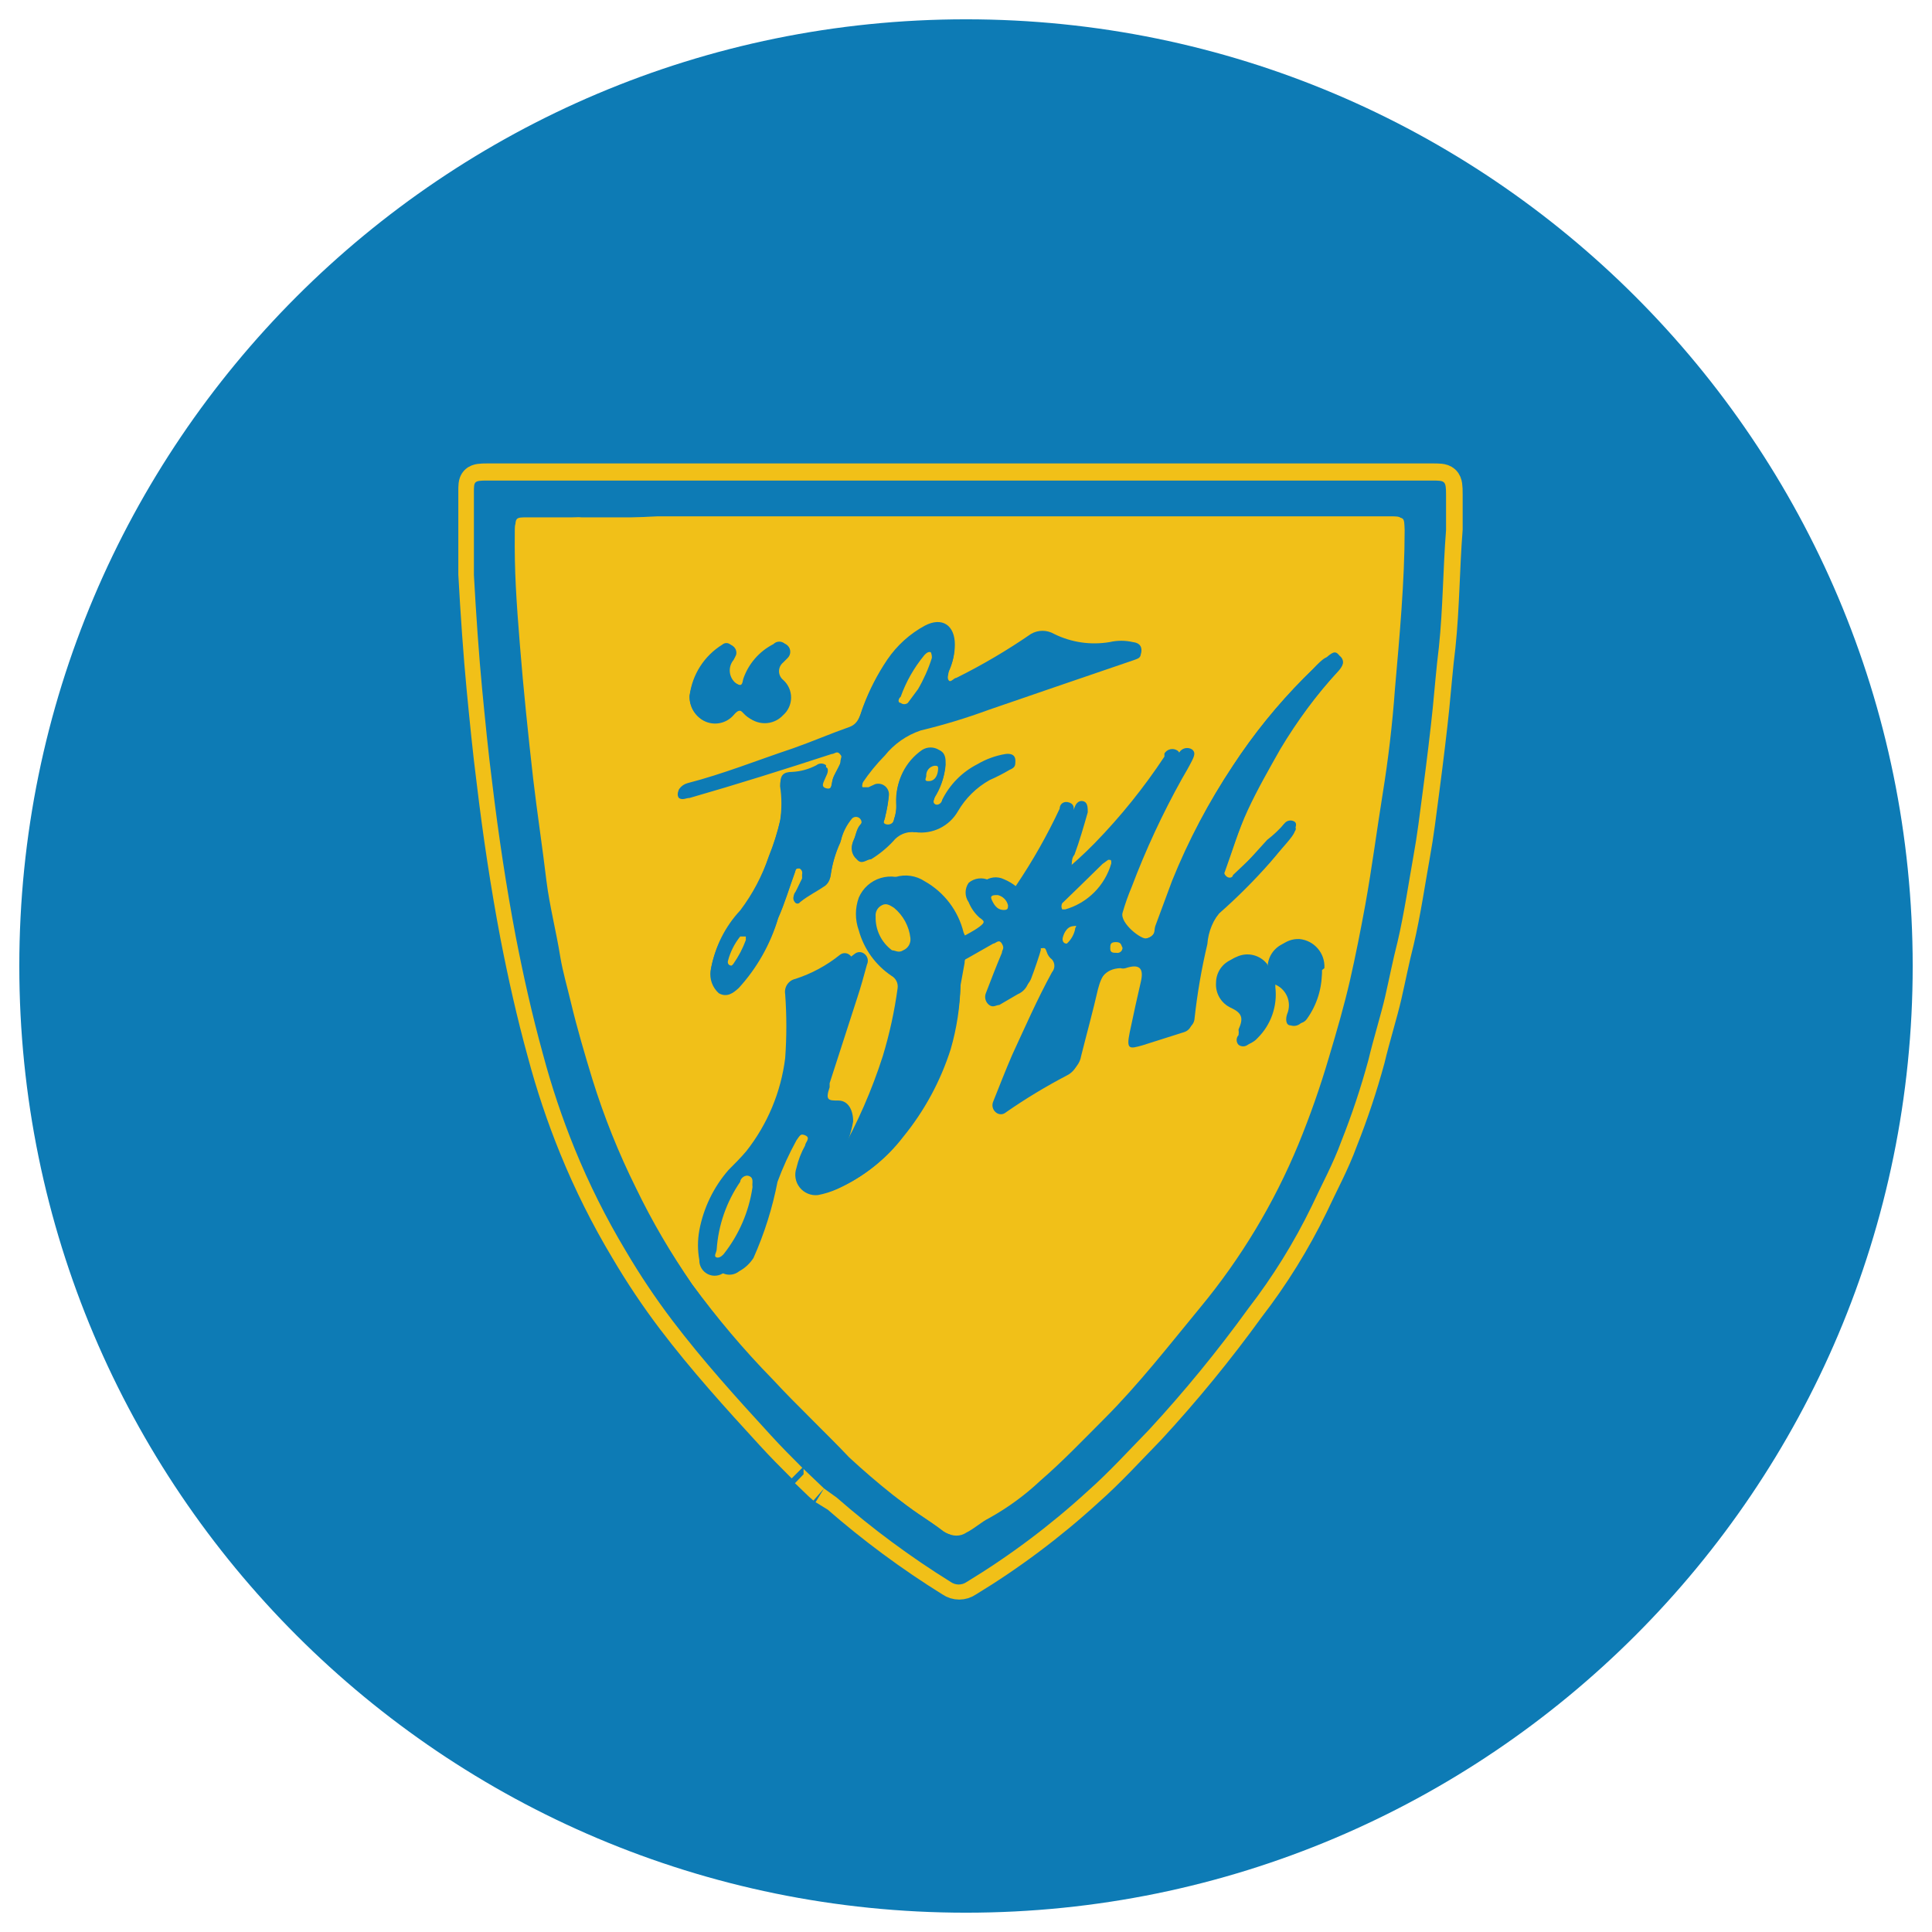
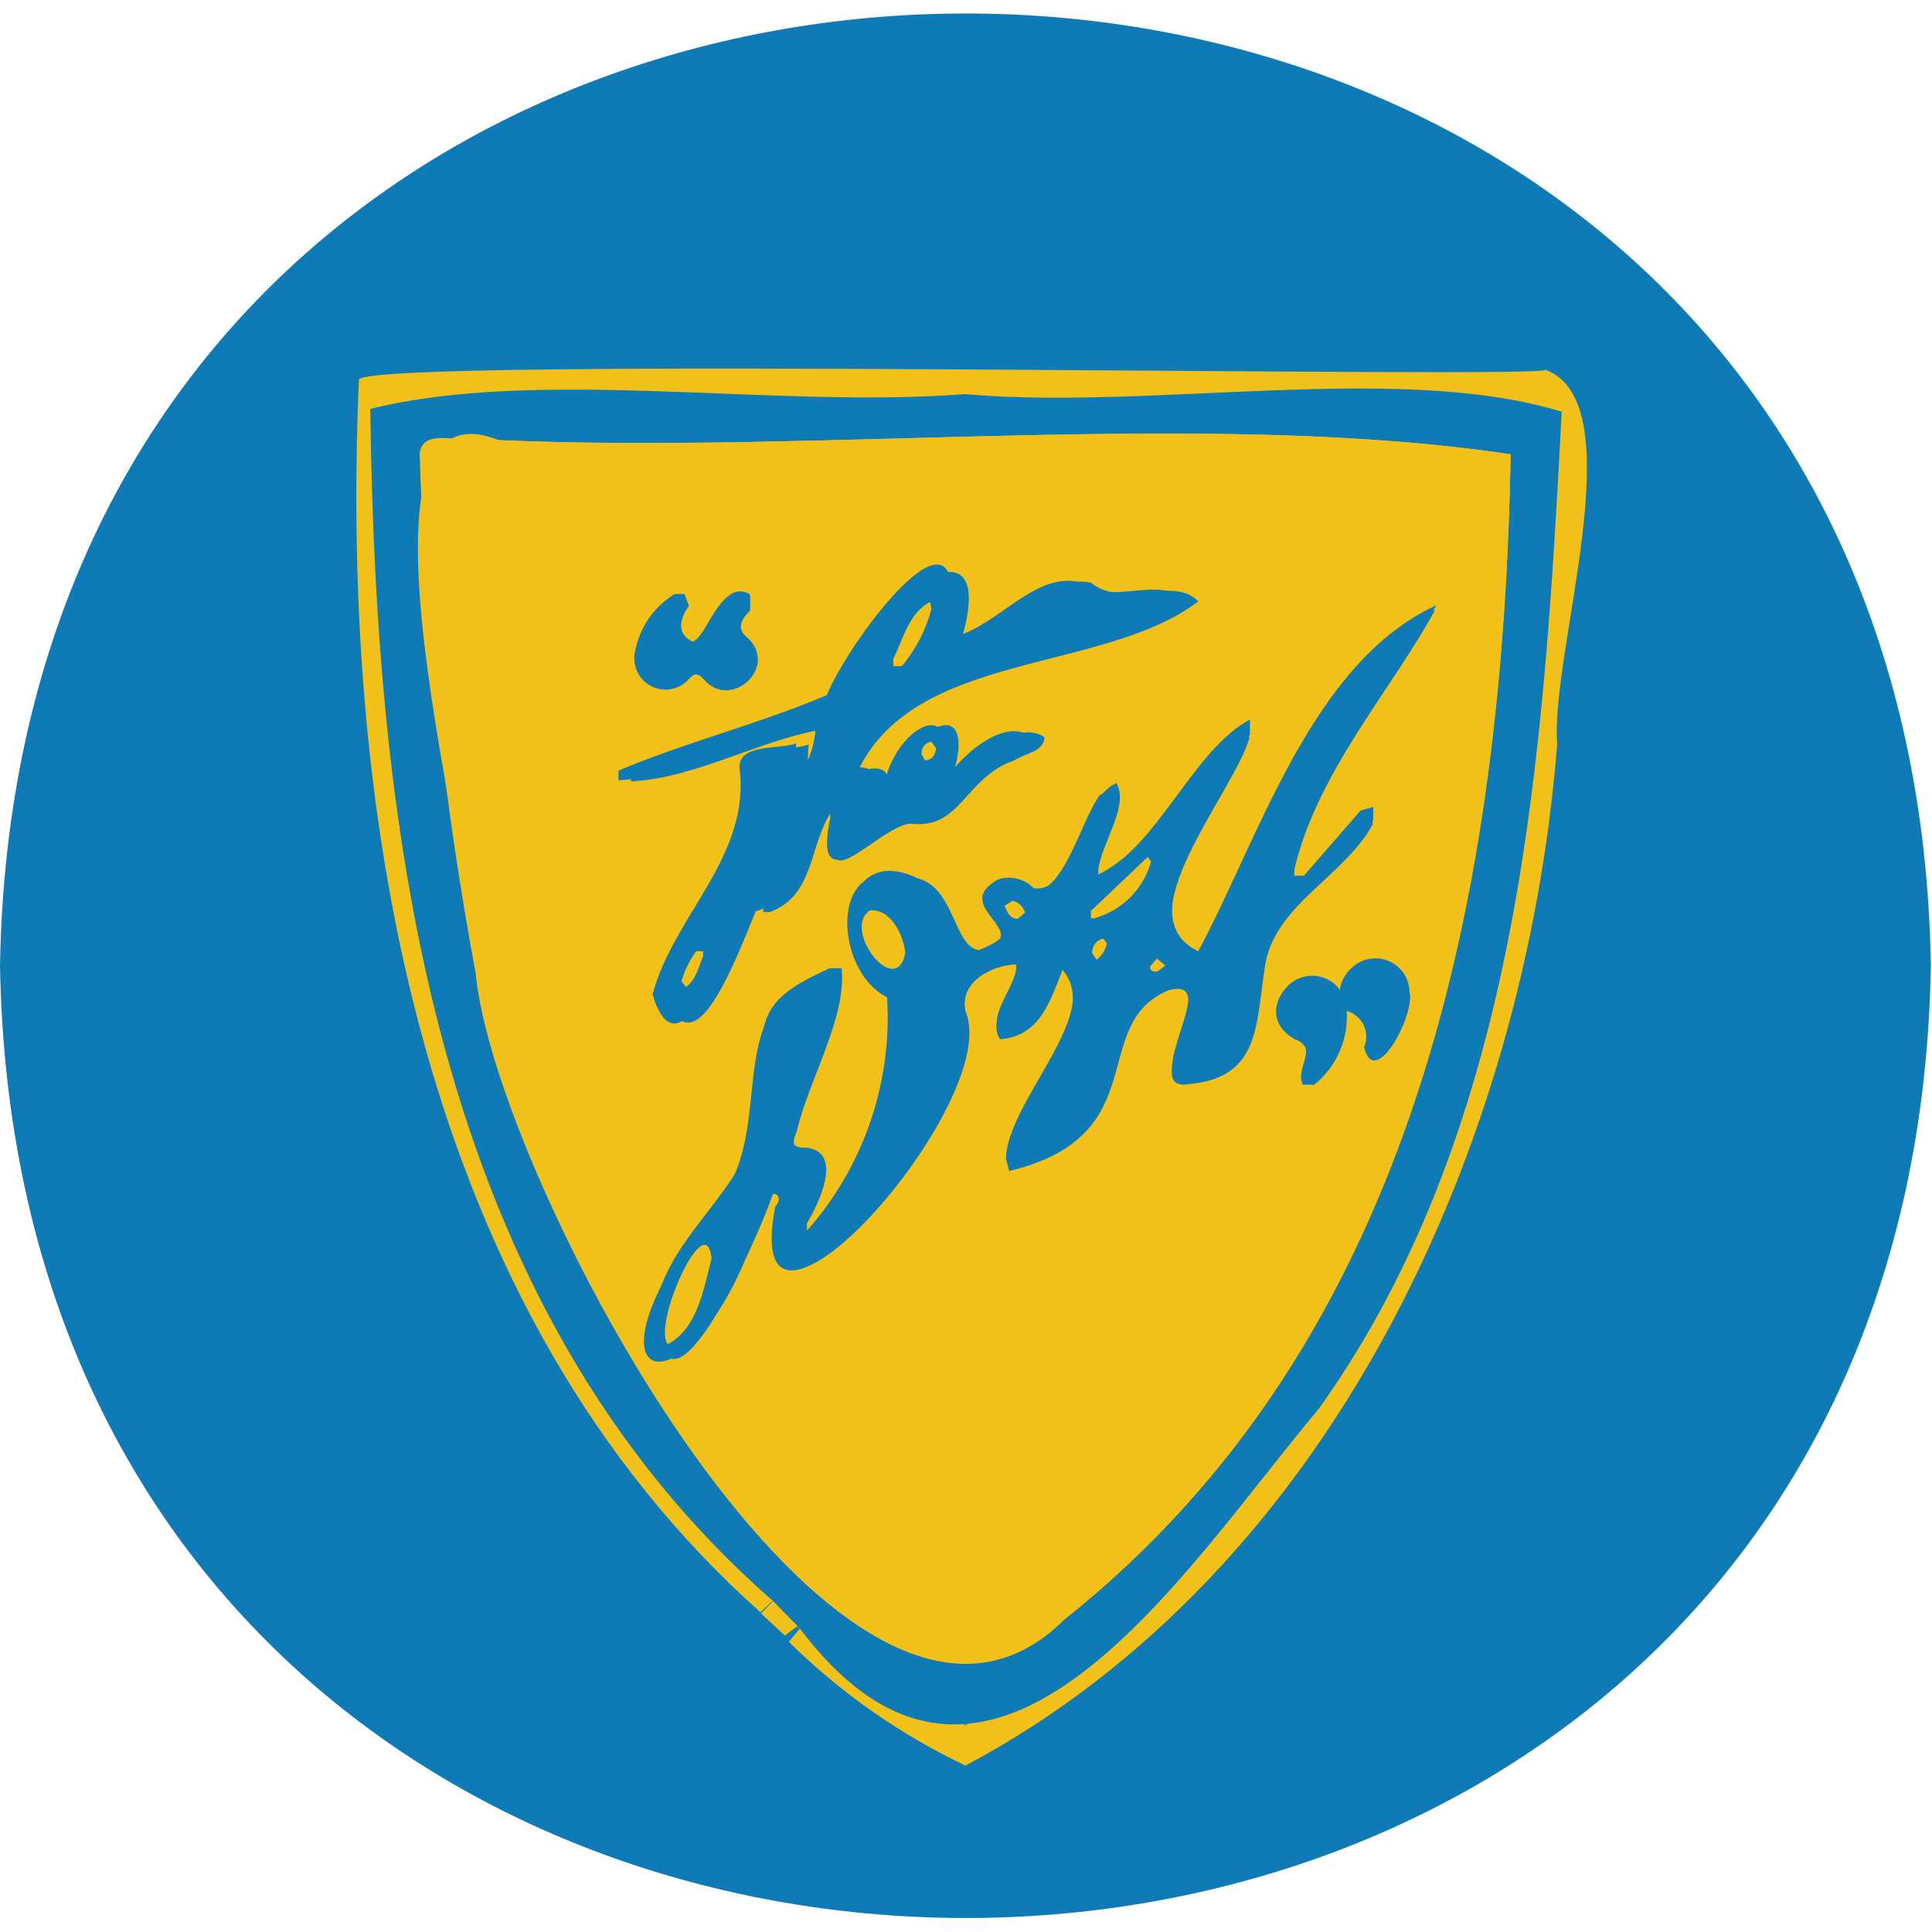
- <svg xmlns="http://www.w3.org/2000/svg" xmlns:xlink="http://www.w3.org/1999/xlink" id="art" viewBox="0 0 34.02 34.02">
+ <svg xmlns="http://www.w3.org/2000/svg" viewBox="0 0 34.02 34.02">
  <defs>
-     <style>.cls-1{fill:none;}.cls-2{fill:#0d7bb5;}.cls-2,.cls-3,.cls-4{fill-rule:evenodd;}.cls-3,.cls-4{fill:#f1c018;}.cls-3{stroke:#f1c018;stroke-miterlimit:10;stroke-width:0.63px;}.cls-5{clip-path:url(#clip-path);}</style>
-     <clipPath id="clip-path">
-       <circle class="cls-1" cx="17.01" cy="17.01" r="16.67" />
+     <clipPath id="A">
+       <path d="M-7.85 17c-.38 22.36-33.64 22.35-34 0 .36-22.35 33.62-22.35 34 0z" fill="none" />
    </clipPath>
-     <symbol id="New_Symbol_24" data-name="New Symbol 24" viewBox="0 0 45.32 45.32">
-       <path class="cls-2" d="M22.66,0A22.66,22.66,0,1,1,0,22.66,22.67,22.67,0,0,1,22.66,0" />
-       <path class="cls-3" d="M19.59,32.58c-.21-.21-.42-.42-.62-.64-.67-.73-1.33-1.46-1.93-2.25a14,14,0,0,1-.91-1.36,14.57,14.57,0,0,1-1-2,15.45,15.45,0,0,1-.62-1.85c-.21-.76-.38-1.52-.53-2.29-.19-1-.34-2-.46-3-.08-.62-.14-1.24-.2-1.86s-.12-1.48-.16-2.22c0-.54,0-1.08,0-1.62,0-.21,0-.23.25-.23h9.25v0h9.24c.26,0,.28,0,.28.28s0,.46,0,.69c-.06.76-.06,1.53-.14,2.29-.05.4-.08.79-.12,1.19s-.12,1.06-.19,1.59-.11.88-.19,1.32-.18,1.12-.31,1.67c-.09.35-.16.71-.24,1.06s-.23.83-.33,1.25a14.82,14.82,0,0,1-.53,1.59c-.16.44-.38.84-.58,1.27a11.49,11.49,0,0,1-1.24,2,25.71,25.71,0,0,1-1.94,2.37c-.4.41-.78.83-1.21,1.21a15.14,15.14,0,0,1-2.36,1.77.27.27,0,0,1-.31,0,17.13,17.13,0,0,1-2.23-1.65L20,33m0,0-.08-.07-.27-.26-.05,0,0,0M15.2,14h-1c-.23,0-.24,0-.24.24,0,.74.05,1.47.1,2.2s.16,1.74.26,2.62c.08.66.18,1.31.26,2,.06.5.19,1,.27,1.48.05.3.14.6.21.9.12.51.27,1,.42,1.5a14.31,14.31,0,0,0,.85,2.11A13.58,13.58,0,0,0,17.42,29,16.78,16.78,0,0,0,19,30.87c.48.52,1,1,1.49,1.52.27.25.56.5.85.73s.69.48,1,.72a.35.35,0,0,0,.4,0c.16-.08.28-.2.44-.28a5,5,0,0,0,1-.73c.44-.38.84-.8,1.25-1.21.68-.68,1.27-1.44,1.88-2.18a12.49,12.49,0,0,0,1.92-3.19,17.32,17.32,0,0,0,.6-1.71c.15-.5.31-1,.41-1.5s.21-1,.3-1.48c.13-.72.22-1.45.34-2.17s.19-1.36.24-2.05c.09-1,.2-2.07.19-3.11,0-.25,0-.25-.24-.25H16.74C16.19,14,15.65,14.07,15.2,14Z" />
-       <path class="cls-2" d="M20,33l-.08-.07m-.34-.33c-.21-.21-.42-.42-.62-.64-.67-.73-1.33-1.46-1.93-2.25a14,14,0,0,1-.91-1.36,14.57,14.57,0,0,1-1-2,15.45,15.45,0,0,1-.62-1.85c-.21-.76-.38-1.52-.53-2.29-.19-1-.34-2-.46-3-.08-.62-.14-1.24-.2-1.86s-.12-1.48-.16-2.22c0-.54,0-1.08,0-1.62,0-.21,0-.23.25-.23h9.25v0h9.24c.26,0,.28,0,.28.28s0,.46,0,.69c-.06.76-.06,1.53-.14,2.29-.05.4-.08.79-.12,1.19s-.12,1.06-.19,1.59-.11.88-.19,1.32-.18,1.12-.31,1.67c-.09.35-.16.71-.24,1.06s-.23.83-.33,1.25a14.82,14.82,0,0,1-.53,1.59c-.16.44-.38.84-.58,1.27a11.49,11.49,0,0,1-1.24,2,25.71,25.71,0,0,1-1.94,2.37c-.4.41-.78.83-1.21,1.21a15.14,15.14,0,0,1-2.36,1.77.27.27,0,0,1-.31,0,17.13,17.13,0,0,1-2.23-1.65L20,33m-.35-.33-.05,0,0,0M15.2,14h-1c-.23,0-.24,0-.24.24,0,.74.05,1.47.1,2.2s.16,1.74.26,2.62c.08.66.18,1.31.26,2,.06.5.19,1,.27,1.48.05.3.14.6.21.9.12.51.27,1,.42,1.5a14.31,14.31,0,0,0,.85,2.11A13.58,13.58,0,0,0,17.42,29,16.78,16.78,0,0,0,19,30.87c.48.52,1,1,1.49,1.52.27.25.56.5.85.73s.69.48,1,.72a.35.35,0,0,0,.4,0c.16-.08.28-.2.44-.28a5,5,0,0,0,1-.73c.44-.38.84-.8,1.25-1.21.68-.68,1.27-1.44,1.88-2.18a12.49,12.49,0,0,0,1.92-3.19,17.32,17.32,0,0,0,.6-1.71c.15-.5.31-1,.41-1.5s.21-1,.3-1.48c.13-.72.22-1.45.34-2.17s.19-1.36.24-2.05c.09-1,.2-2.07.19-3.11,0-.25,0-.25-.24-.25H16.74C16.19,14,15.65,14.07,15.2,14Z" />
-       <path class="cls-4" d="M15.2,14c.45,0,1,0,1.54,0H31.12c.24,0,.23,0,.24.25,0,1-.1,2.08-.19,3.11-.05.69-.13,1.37-.24,2.05s-.21,1.45-.34,2.17c-.09.49-.19,1-.3,1.48s-.26,1-.41,1.5a17.32,17.32,0,0,1-.6,1.71,12.49,12.49,0,0,1-1.92,3.19c-.61.74-1.2,1.5-1.88,2.18-.41.41-.81.83-1.25,1.21a5,5,0,0,1-1,.73c-.16.08-.28.2-.44.28a.35.35,0,0,1-.4,0c-.34-.24-.71-.45-1-.72s-.58-.48-.85-.73c-.52-.49-1-1-1.49-1.52A16.78,16.78,0,0,1,17.42,29a13.58,13.58,0,0,1-1.1-1.88A14.31,14.31,0,0,1,15.47,25c-.15-.49-.3-1-.42-1.5-.07-.3-.16-.6-.21-.9-.08-.5-.21-1-.27-1.48-.08-.67-.18-1.32-.26-2-.1-.88-.19-1.75-.26-2.62s-.11-1.46-.1-2.2c0-.22,0-.23.24-.24Zm7.47,9.12v-.29a.21.21,0,0,1,.13-.2l.51-.29c.05,0,.11-.1.17,0s0,.12,0,.18c-.11.26-.21.52-.31.78a.2.2,0,0,0,.06.24c.08.06.14,0,.2,0l.36-.21A.37.37,0,0,0,24,23.1c.07-.18.13-.37.19-.56s0-.1.07-.11.07,0,.1.08a.28.28,0,0,0,.1.14.19.19,0,0,1,0,.25c-.29.53-.53,1.08-.78,1.62-.13.3-.25.61-.37.91a.18.18,0,0,0,.05.21.15.15,0,0,0,.2,0,11.07,11.07,0,0,1,1.19-.72.42.42,0,0,0,.23-.31c.11-.44.23-.87.33-1.31.07-.27.19-.47.49-.48a.18.18,0,0,0,.1,0c.27-.09.36,0,.3.26s-.15.66-.22,1,0,.32.25.25l.82-.26a.22.22,0,0,0,.15-.2,11.88,11.88,0,0,1,.25-1.45,1.14,1.14,0,0,1,.28-.67,11.12,11.12,0,0,0,1-1c.15-.17.28-.35.42-.52s.07-.16,0-.21A.15.15,0,0,0,29,20a2.26,2.26,0,0,1-.25.29L28,21c0,.05-.09.08-.15,0a.1.1,0,0,1,0-.12c.15-.41.28-.82.45-1.21s.42-.81.64-1.2A9.91,9.91,0,0,1,30.07,17c.07-.08.12-.17.05-.26s-.2,0-.28,0-.3.26-.44.4A10.9,10.9,0,0,0,28,18.86a12.34,12.34,0,0,0-1.17,2.25l-.33.89c0,.1-.07.21-.18.24s-.53-.3-.48-.5a4.4,4.4,0,0,1,.18-.51A15.84,15.84,0,0,1,27,19.12c.07-.12.14-.24.2-.36s.06-.17,0-.22a.18.18,0,0,0-.25.06l0,.06a11.57,11.57,0,0,1-1.36,1.69,7.83,7.83,0,0,1-.67.61s-.06.06-.11.05a0,0,0,0,1,0-.07c.07-.11,0-.23.09-.34.1-.27.18-.55.26-.83,0-.08,0-.18-.07-.21s-.15,0-.19.12a11.11,11.11,0,0,1-.85,1.5c-.08.12-.15.16-.28.05a1,1,0,0,0-.25-.15.37.37,0,0,0-.4.05.33.33,0,0,0,0,.38.81.81,0,0,0,.21.3c.09.07.07.12,0,.18s-.26.15-.39.23-.17,0-.21-.1a1.58,1.58,0,0,0-.76-1,.68.68,0,0,0-1,.3.94.94,0,0,0,0,.64,1.57,1.57,0,0,0,.64.89.24.24,0,0,1,.12.24,8.52,8.52,0,0,1-.29,1.33,10.25,10.25,0,0,1-.84,1.92,1,1,0,0,1-.22.31s-.08.06-.13,0a.13.13,0,0,1,0-.13,1.27,1.27,0,0,1,.07-.12,2,2,0,0,0,.25-.68c0-.23-.1-.41-.29-.41s-.26,0-.17-.26l0-.08.54-1.67c.07-.21.13-.43.19-.65a.17.17,0,0,0-.05-.21.15.15,0,0,0-.19,0,2.73,2.73,0,0,1-.87.47.26.26,0,0,0-.2.3,8.66,8.66,0,0,1,0,1.25,3.68,3.68,0,0,1-.76,1.82c-.11.13-.23.25-.35.37a2.5,2.5,0,0,0-.57,1.18,1.62,1.62,0,0,0,0,.58.3.3,0,0,0,.49.24.77.77,0,0,0,.28-.26A6.87,6.87,0,0,0,19.09,27a5.92,5.92,0,0,1,.37-.81c.05-.07.1-.17.2-.12s0,.14,0,.2a1.67,1.67,0,0,0-.17.44.4.4,0,0,0,.42.53,1.68,1.68,0,0,0,.38-.12,3.31,3.31,0,0,0,1.26-1,5.21,5.21,0,0,0,.93-1.72A4.9,4.9,0,0,0,22.67,23.16Zm-.88-3a.83.83,0,0,0,.84-.41,1.65,1.65,0,0,1,.62-.61,3.6,3.6,0,0,0,.39-.2c.07,0,.12-.09.1-.18s-.11-.1-.19-.09a1.59,1.59,0,0,0-.55.2,1.56,1.56,0,0,0-.69.7c0,.05-.08.12-.14.08s0-.11,0-.16a1.35,1.35,0,0,0,.21-.61c0-.12,0-.23-.13-.29a.31.31,0,0,0-.33,0,1.16,1.16,0,0,0-.5,1,.83.83,0,0,1-.05.35c0,.09-.1.13-.17.1s0-.1,0-.16a2.57,2.57,0,0,0,.07-.4.21.21,0,0,0-.27-.22l-.13.06s-.08,0-.11,0,0-.08,0-.12a3.71,3.71,0,0,1,.44-.54,1.52,1.52,0,0,1,.7-.49,11.83,11.83,0,0,0,1.32-.4l1.31-.45,1.55-.53c.07,0,.14-.07.13-.17s-.09-.13-.17-.14a1,1,0,0,0-.45,0,1.78,1.78,0,0,1-1.09-.16.45.45,0,0,0-.45,0,11.89,11.89,0,0,1-1.46.86c-.05,0-.11.1-.15.05s0-.13,0-.19a1.16,1.16,0,0,0,.12-.51c0-.38-.25-.55-.59-.37a2.1,2.1,0,0,0-.73.66,4.36,4.36,0,0,0-.47.91c-.06.15-.08.34-.27.41-.37.13-.74.29-1.11.42-.69.23-1.36.5-2.06.68a.29.29,0,0,0-.16.11.12.12,0,0,0,0,.14c.07.08.14.05.21,0,.94-.27,1.86-.56,2.78-.86.06,0,.11-.06.16,0s0,.13,0,.2-.1.2-.14.3,0,.25-.14.21,0-.17,0-.26,0-.14,0-.19a.15.15,0,0,0-.19,0,1.14,1.14,0,0,1-.47.13c-.18,0-.24.07-.23.24a2.21,2.21,0,0,1,0,.68,4.75,4.75,0,0,1-.23.73,3.71,3.71,0,0,1-.56,1.06,2.25,2.25,0,0,0-.57,1.14.5.5,0,0,0,.16.44c.16.09.28,0,.39-.1a3.48,3.48,0,0,0,.77-1.36c.13-.29.22-.6.33-.9,0,0,0-.11.09-.08a.1.1,0,0,1,.05.12,1,1,0,0,1,0,.1c-.05.09-.09.19-.14.28a.12.12,0,0,0,0,.16.06.06,0,0,0,.1,0c.16-.13.33-.21.49-.32a.27.27,0,0,0,.1-.16,2.38,2.38,0,0,1,.2-.69,1.09,1.09,0,0,1,.23-.47.11.11,0,0,1,.15,0,.11.11,0,0,1,0,.16c-.08.09-.08.2-.13.3a.28.28,0,0,0,.07.34c.1.08.19,0,.28,0a2.06,2.06,0,0,0,.43-.35A.48.48,0,0,1,21.79,20.16Zm8,2.7a.54.54,0,0,0-.49-.57.51.51,0,0,0-.53.47s0,.09,0,.1-.07,0-.1-.08a.49.49,0,0,0-.6-.14.49.49,0,0,0-.31.45.5.5,0,0,0,.3.5c.21.1.24.2.14.42a.36.36,0,0,1,0,.11.14.14,0,0,0,0,.19.15.15,0,0,0,.18,0,.39.39,0,0,0,.1-.08,1.2,1.2,0,0,0,.35-1s0-.09,0-.11h.06a.44.44,0,0,1,.26.59c0,.09,0,.18.07.22a.2.2,0,0,0,.23-.08A1.56,1.56,0,0,0,29.74,22.86ZM17.37,17.49a.53.53,0,0,0,.32.51.48.48,0,0,0,.54-.13c.1-.12.15-.11.25,0a.49.49,0,0,0,.72,0,.46.46,0,0,0,0-.69.22.22,0,0,1,0-.34l.09-.09a.17.17,0,0,0,0-.24.16.16,0,0,0-.23,0,1.2,1.2,0,0,0-.59.68c0,.07,0,.15-.12.1a.32.32,0,0,1-.12-.5.93.93,0,0,0,.05-.1.16.16,0,0,0-.06-.17.12.12,0,0,0-.16,0A1.37,1.37,0,0,0,17.37,17.49Z" />
-       <path class="cls-2" d="M22.67,23.16a4.9,4.9,0,0,1-.22,1.26,5.21,5.21,0,0,1-.93,1.72,3.31,3.31,0,0,1-1.26,1,1.68,1.68,0,0,1-.38.12.4.4,0,0,1-.42-.53,1.67,1.67,0,0,1,.17-.44c0-.06.12-.15,0-.2s-.15.05-.2.12a5.92,5.92,0,0,0-.37.81,6.87,6.87,0,0,1-.73,1.49.77.77,0,0,1-.28.26.3.3,0,0,1-.49-.24,1.62,1.62,0,0,1,0-.58,2.5,2.5,0,0,1,.57-1.18c.12-.12.24-.24.35-.37a3.68,3.68,0,0,0,.76-1.82,8.66,8.66,0,0,0,0-1.25.26.26,0,0,1,.2-.3,2.73,2.73,0,0,0,.87-.47.15.15,0,0,1,.19,0,.17.17,0,0,1,.05.21c-.06.22-.12.44-.19.65l-.54,1.67,0,.08c-.09.22-.07.26.17.26s.32.18.29.41a2,2,0,0,1-.25.68,1.27,1.27,0,0,0-.07.12.13.13,0,0,0,0,.13s.09,0,.13,0a1,1,0,0,0,.22-.31,10.25,10.25,0,0,0,.84-1.92,8.52,8.52,0,0,0,.29-1.33.24.24,0,0,0-.12-.24,1.57,1.57,0,0,1-.64-.89.94.94,0,0,1,0-.64.68.68,0,0,1,1-.3,1.58,1.58,0,0,1,.76,1c0,.14.09.17.21.1s.27-.14.39-.23.1-.11,0-.18a.81.81,0,0,1-.21-.3.33.33,0,0,1,0-.38.37.37,0,0,1,.4-.05,1,1,0,0,1,.25.15c.13.11.2.07.28-.05a11.11,11.11,0,0,0,.85-1.5c0-.09.08-.16.19-.12s.09.13.07.21c-.08.28-.16.56-.26.83-.05.11,0,.23-.09.34a0,0,0,0,0,0,.07c.05,0,.08,0,.11-.05a7.83,7.83,0,0,0,.67-.61,11.57,11.57,0,0,0,1.36-1.69l0-.06a.18.18,0,0,1,.25-.06c.08.05.05.15,0,.22s-.13.24-.2.36A15.84,15.84,0,0,0,26,21.23a4.4,4.4,0,0,0-.18.51c-.05.2.28.55.48.5s.15-.14.18-.24l.33-.89A12.34,12.34,0,0,1,28,18.86a10.9,10.9,0,0,1,1.39-1.72c.14-.14.29-.27.44-.4s.19-.13.28,0,0,.18-.05.26a9.91,9.91,0,0,0-1.13,1.53c-.22.39-.45.79-.64,1.2s-.3.8-.45,1.21a.1.1,0,0,0,0,.12c.06,0,.11,0,.15,0l.68-.75A2.26,2.26,0,0,0,29,20a.15.15,0,0,1,.2-.05c.08.05,0,.15,0,.21s-.27.35-.42.52a11.12,11.12,0,0,1-1,1,1.14,1.14,0,0,0-.28.67,11.88,11.88,0,0,0-.25,1.45.22.22,0,0,1-.15.2l-.82.26c-.22.07-.3,0-.25-.25s.15-.66.22-1,0-.35-.3-.26a.18.18,0,0,1-.1,0c-.3,0-.42.21-.49.48-.1.44-.22.87-.33,1.31a.42.42,0,0,1-.23.31,11.07,11.07,0,0,0-1.19.72.15.15,0,0,1-.2,0,.18.18,0,0,1-.05-.21c.12-.3.24-.61.37-.91.25-.54.49-1.09.78-1.62a.19.19,0,0,0,0-.25.28.28,0,0,1-.1-.14s0-.09-.1-.08-.06.06-.07.11-.12.38-.19.56a.37.37,0,0,1-.18.19l-.36.21c-.06,0-.12.1-.2,0a.2.2,0,0,1-.06-.24c.1-.26.2-.52.31-.78,0-.06.05-.13,0-.18s-.12,0-.17,0l-.51.29a.21.21,0,0,0-.13.2ZM18.6,27.11v-.05c0-.07,0-.17-.06-.2s-.14.05-.18.11a2.66,2.66,0,0,0-.51,1.35c0,.06,0,.13,0,.16s.11,0,.14-.07A2.75,2.75,0,0,0,18.6,27.11Zm3.09-4.88a.9.9,0,0,0-.32-.63c-.08-.06-.15-.1-.24-.05a.22.22,0,0,0-.12.22.79.79,0,0,0,.32.66c.06.05.13.1.22,0A.23.23,0,0,0,21.69,22.23Zm3.87-1.53-.08.06-.47.46-.32.31a.13.13,0,0,0,0,.12,0,0,0,0,0,.06,0,1.31,1.31,0,0,0,.9-.9C25.62,20.72,25.62,20.7,25.56,20.7Zm-2.16.69c-.08,0-.14,0-.12.09s.08.19.21.2.13,0,.11-.09A.27.27,0,0,0,23.4,21.39Zm1.35.95a.53.53,0,0,0,.16-.27s0-.08-.05-.07-.15.13-.19.23S24.68,22.32,24.75,22.34Zm1.09.08c0-.05-.06-.12-.13-.11s-.11.06-.11.13.06.09.12.08A.1.1,0,0,0,25.84,22.42Z" />
-       <path class="cls-2" d="M21.79,20.16a.48.48,0,0,0-.44.18,2.06,2.06,0,0,1-.43.35c-.09,0-.18.12-.28,0a.28.28,0,0,1-.07-.34c.05-.1.05-.21.13-.3a.11.11,0,0,0,0-.16.11.11,0,0,0-.15,0,1.09,1.09,0,0,0-.23.47,2.38,2.38,0,0,0-.2.69.27.27,0,0,1-.1.16c-.16.11-.33.19-.49.32a.06.06,0,0,1-.1,0,.12.12,0,0,1,0-.16c.05-.09.09-.19.14-.28a1,1,0,0,0,0-.1.1.1,0,0,0-.05-.12c-.06,0-.07,0-.09.08-.11.3-.2.61-.33.9a3.48,3.48,0,0,1-.77,1.36c-.11.1-.23.19-.39.1a.5.5,0,0,1-.16-.44,2.25,2.25,0,0,1,.57-1.14,3.71,3.71,0,0,0,.56-1.06,4.75,4.75,0,0,0,.23-.73,2.21,2.21,0,0,0,0-.68c0-.17.05-.25.23-.24a1.14,1.14,0,0,0,.47-.13.15.15,0,0,1,.19,0c.07,0,.05.12,0,.19s-.12.22,0,.26.11-.12.14-.21.09-.2.14-.3.06-.13,0-.2-.1,0-.16,0c-.92.3-1.84.59-2.78.86-.07,0-.14.05-.21,0a.12.12,0,0,1,0-.14.29.29,0,0,1,.16-.11c.7-.18,1.37-.45,2.06-.68.37-.13.74-.29,1.11-.42.19-.07.21-.26.27-.41a4.36,4.36,0,0,1,.47-.91,2.1,2.1,0,0,1,.73-.66c.34-.18.61,0,.59.37a1.16,1.16,0,0,1-.12.51c0,.06-.07.14,0,.19s.1,0,.15-.05a11.89,11.89,0,0,0,1.46-.86.45.45,0,0,1,.45,0,1.78,1.78,0,0,0,1.09.16,1,1,0,0,1,.45,0c.08,0,.16,0,.17.14s-.06.14-.13.17l-1.55.53-1.31.45a11.83,11.83,0,0,1-1.32.4,1.52,1.52,0,0,0-.7.49,3.71,3.71,0,0,0-.44.54s-.05.07,0,.12.07,0,.11,0l.13-.06a.21.21,0,0,1,.27.22,2.57,2.57,0,0,1-.07.4c0,.06-.08.13,0,.16s.14,0,.17-.1a.83.83,0,0,0,.05-.35,1.16,1.16,0,0,1,.5-1,.31.31,0,0,1,.33,0c.12.06.13.17.13.29a1.35,1.35,0,0,1-.21.61c0,.05-.09.11,0,.16s.11,0,.14-.08a1.56,1.56,0,0,1,.69-.7,1.59,1.59,0,0,1,.55-.2c.08,0,.16,0,.19.09s0,.14-.1.18a3.6,3.6,0,0,1-.39.2,1.65,1.65,0,0,0-.62.61A.83.83,0,0,1,21.79,20.16Zm.32-3.41a.24.24,0,0,0-.06-.08c-.06,0-.1,0-.13.06a2.7,2.7,0,0,0-.46.81s0,.1,0,.12a.11.11,0,0,0,.14,0l.2-.27A3.05,3.05,0,0,0,22.11,16.75Zm-3.92,6s0,0,.06-.05a2,2,0,0,0,.24-.46,0,0,0,0,0,0-.07s-.09,0-.11,0a1.28,1.28,0,0,0-.24.48S18.13,22.76,18.19,22.77ZM22,19.06s0,.11.06.1.15-.11.17-.21,0-.1-.07-.09A.19.19,0,0,0,22,19.06Z" />
-       <path class="cls-2" d="M29.74,22.86a1.56,1.56,0,0,1-.38,1,.2.2,0,0,1-.23.08c-.1,0-.1-.13-.07-.22a.44.44,0,0,0-.26-.59h-.06s0,.07,0,.11a1.2,1.2,0,0,1-.35,1,.39.39,0,0,1-.1.08.15.15,0,0,1-.18,0,.14.14,0,0,1,0-.19.36.36,0,0,0,0-.11c.1-.22.07-.32-.14-.42a.5.5,0,0,1-.3-.5.49.49,0,0,1,.31-.45.49.49,0,0,1,.6.14s.05.09.1.08,0-.06,0-.1a.51.51,0,0,1,.53-.47A.54.54,0,0,1,29.74,22.86Z" />
-       <path class="cls-2" d="M17.37,17.49a1.37,1.37,0,0,1,.64-1,.12.12,0,0,1,.16,0,.16.16,0,0,1,.06.17.93.93,0,0,1-.05.1.32.32,0,0,0,.12.5c.09.05.1,0,.12-.1a1.2,1.2,0,0,1,.59-.68.16.16,0,0,1,.23,0,.17.17,0,0,1,0,.24l-.09.09a.22.22,0,0,0,0,.34.46.46,0,0,1,0,.69.49.49,0,0,1-.72,0c-.1-.11-.15-.12-.25,0a.48.48,0,0,1-.54.13A.53.53,0,0,1,17.37,17.49Z" />
-       <path class="cls-4" d="M18.6,27.11a2.75,2.75,0,0,1-.56,1.3s-.07.09-.14.07,0-.1,0-.16A2.66,2.66,0,0,1,18.36,27c0-.06.09-.15.18-.11s.05.13.06.2Z" />
-       <path class="cls-4" d="M21.69,22.23a.23.23,0,0,1-.14.24c-.09.06-.16,0-.22,0a.79.79,0,0,1-.32-.66.22.22,0,0,1,.12-.22c.09-.05.16,0,.24.05A.9.9,0,0,1,21.69,22.23Z" />
-       <path class="cls-4" d="M25.56,20.7c.06,0,.06,0,.06.07a1.31,1.31,0,0,1-.9.9,0,0,0,0,1-.06,0,.13.13,0,0,1,0-.12l.32-.31.47-.46Z" />
-       <path class="cls-4" d="M23.4,21.39a.27.27,0,0,1,.2.2c0,.06,0,.1-.11.09s-.17-.11-.21-.2S23.32,21.39,23.4,21.39Z" />
-       <path class="cls-4" d="M24.75,22.34c-.07,0-.09-.06-.08-.11s.06-.21.19-.23.05,0,.05.07A.53.53,0,0,1,24.75,22.34Z" />
-       <path class="cls-4" d="M25.84,22.42a.1.1,0,0,1-.12.1c-.06,0-.12,0-.12-.08s0-.13.11-.13S25.81,22.37,25.84,22.42Z" />
-       <path class="cls-4" d="M22.11,16.75a3.05,3.05,0,0,1-.27.61l-.2.27a.11.11,0,0,1-.14,0c-.06,0-.05-.08,0-.12a2.7,2.7,0,0,1,.46-.81s.07-.09.13-.06A.24.24,0,0,1,22.11,16.75Z" />
-       <path class="cls-4" d="M18.19,22.77c-.06,0-.08-.05-.07-.09a1.28,1.28,0,0,1,.24-.48s.07,0,.11,0a0,0,0,0,1,0,.07,2,2,0,0,1-.24.46S18.21,22.76,18.19,22.77Z" />
-       <path class="cls-4" d="M22,19.06a.19.19,0,0,1,.16-.2c.06,0,.08,0,.07.09s-.05.2-.17.21S22,19.1,22,19.06Z" />
-     </symbol>
+     <clipPath id="B">
+       <circle cx="58.87" cy="17.01" r="17.01" fill="none" />
+     </clipPath>
+     <clipPath id="C">
+       <path d="M34,17C33.63,39.37.38,39.36,0,17,.38-5.35,33.64-5.35,34,17Z" fill="none" />
+     </clipPath>
  </defs>
-   <g class="cls-5">
-     <use width="45.32" height="45.32" transform="translate(-3.49 -3.49) scale(0.9)" xlink:href="#New_Symbol_24" />
+   <g clip-path="url(#A)">
+     <path d="M-24.86-8.49c33.52.57,33.51,50.43,0,51-33.52-.58-33.51-50.43,0-51" fill="#b53e96" fill-rule="evenodd" />
+   </g>
+   <g clip-path="url(#B)">
+     <path d="M58.88-13.47A30.48,30.48,0,1,1,28.4,17,30.48,30.48,0,0,1,58.88-13.47" fill-rule="evenodd" fill="#231f20" />
+   </g>
+   <g clip-path="url(#C)">
+     <g fill-rule="evenodd">
+       <path d="M17-7.74c32.86.56,32.85,49.44,0,50-32.86-.56-32.86-49.45,0-50" fill="#0f7bb6" />
+       <g fill="#f2c119">
+         <path d="M13.62 28.2c-6-5.24-7-13.49-7.1-21 3-.74 7.12 0 10.47-.26h0c3.33.29 7.64-.57 10.51.31-.32 6-.69 12.54-4.28 17.56-2.37 2.81-5.76 8.35-9.14 3.86m0 0c-.11-.1-.36-.33-.46-.44M8.78 7.75c-2.94-1.18-.41 7.65-.4 9.4.3 3.48 6.45 15.25 10.36 11.36C25 23.58 26.47 15.52 26.6 8c-5.34-.8-12.06 0-17.82-.25z" />
+       </g>
+     </g>
+     <path d="M17 31.09a11.41 11.41 0 0 1-3.11-2.18l.44-.53a18 18 0 0 0 2.67 2c8-4.71 10.13-14.47 10.17-23.12H6.89c.11 7.63 1.23 15.9 7.37 21a1.55 1.55 0 0 1-.4.58l.24-.25-.28.21-.42-.39.36-.37-.37.35c-6-5.35-7.4-14-7.07-21.71.37-.41 21 0 20.89-.17 1.59.58.08 5 .21 6.59-.56 7.12-4.02 14.59-10.42 17.99zM16.9 30C9.5 26.08 5.72 14.65 7.66 7.4h11.2 7.48c1.53.67 0 4.9.13 6.37C25.9 20.14 22.79 27 16.9 30zM7.74 8.1c.1 7.9 1.86 16.72 9.13 21.21H17C24.24 24.9 26.14 16 26.26 8.06L7.74 8.1z" fill="#f2c119" />
+     <g fill-rule="evenodd">
+       <path d="M14.08,28.64,14,28.57m-.38-.37c-6-5.24-7-13.49-7.1-21,3-.74,7.12,0,10.47-.26v0c3.33.29,7.64-.57,10.51.31-.32,6-.69,12.54-4.28,17.56-2.37,2.81-5.76,8.35-9.14,3.86m-.38-.36-.08-.08M8.78,7.75c-2.94-1.18-.41,7.65-.4,9.4.3,3.48,6.45,15.25,10.36,11.36C25,23.58,26.47,15.52,26.6,8,21.26,7.2,14.54,8,8.78,7.75Z" fill="#0f7bb6" />
+       <path d="M8.78 7.75C14.54 8 21.27 7.2 26.6 8c-.13 7.53-1.65 15.59-7.86 20.52-3.91 3.89-10-7.88-10.36-11.36A59.7 59.7 0 0 1 7.39 8c.04-.54.9-.13 1.39-.25zM17 17.81c-.13-.54.46-.78.9-.91.06.45-.54.92-.28 1.32.7 0 .88-.67 1.1-1.22.71.82-.88 2.28-1 3.31l.06.23c2.61-.63 1.36-2.56 2.8-3.18 1-.29-.55 1.81.36 1.65 1.28-.07 1.12-1.13 1.35-2.11s1.39-1.55 1.89-2.46v-.23l-.22.06-1 1.15h-.17v-.14c.39-1.74 1.72-3.2 2.5-4.62-2.19 1-3.12 4.1-4.19 6.09-1.33-.63.61-2.81.91-3.83v-.25c-1 .53-1.52 2.16-2.67 2.73v-.08c.05-.47.55-1.12.32-1.53-.61.23-.71 1.95-1.46 1.85-.29-.32-1-.23-.75.31s.34.54-.21.78c-.44-.05-.43-1.09-1.07-1.26-1.46-.7-1.5 1.53-.46 2a5.66 5.66 0 0 1-1.5 4.21v-.14c.2-.34.65-1.24 0-1.33-.25 0-.28-.05-.18-.29.22-.93.88-2 .79-2.87h-.21c-1.29.58-1.21.89-1.22 2.23 0 1.54-1.56 2.31-1.85 3.72.09 2.64 1.76-1.09 2.05-1.92.09-.26.38-.14.19.08-.78 3.48 3.91-1.75 3.22-3.35zm-1-3.31c.86.12 1-.82 1.61-1.13.17-.12.56-.15.53-.41-.5-.34-1.31.42-1.57.89l-.15.08c.81-2-1-1.1-.87.34-.66.55.46-1.08-.7-.7 1.08-2.11 4.35-1.69 6-3-.43-.46-1.34.13-1.89-.33-.81-.14-1.47.88-2.28 1 .54-3-1.72 0-2.12 1-1.2.51-2.49.83-3.67 1.33v.17c1.18-.06 2.3-.76 3.47-.93 0 .46-.43 1.35-.34.28-.29.11-1 0-1 .42.21 1.56-1.16 2.61-1.53 4 .55 1.81 1.6-1.72 1.92-2.2v.13a4.08 4.08 0 0 1-.19.42v.18h.12c.81-.31.67-1.2 1.11-1.81h.17v.17c-.34 1.6.91.1 1.43.1zm8.77 3a.59.59 0 1 0-1.18 0c-.63-.83-1.65.32-.79.8.43.15 0 .5.14.8h.2a1.54 1.54 0 0 0 .52-1.31.47.47 0 0 1 .36.65c.18.76.89-.55.8-.96zm-13.6-5.94a.55.55 0 0 0 .95.41c.11-.13.17-.12.28 0 .48.55 1.34-.25.74-.75-.18-.16-.07-.34.07-.47v-.27c-.53-.27-.76.71-1 .84-.3-.14-.25-.42-.08-.65l-.07-.19h-.17a1.5 1.5 0 0 0-.72 1.08z" fill="#f2c119" />
+       <g fill="#0f7bb6">
+         <path d="M17 17.81c.67 1.6-4 6.83-3.35 3.44.19-.22-.1-.34-.19-.08-1 3.78-3.6 3.64-1 .2 1.38-1.32.07-3.63 2.06-4.23h.21c.09.9-.57 1.94-.79 2.87-.1.24-.07.29.18.29.63.1.18 1 0 1.33v.14a5.67 5.67 0 0 0 1.5-4.21c-1-.5-1-2.73.46-2 .8.24.63 1.83 1.51 1 .2-.25-.56-.6-.19-.95.21-.21.52 0 .71.11.62.06.9-1.23 1.25-1.71.64-.52-.06 1.11-.11 1.39v.08c1.15-.57 1.71-2.2 2.67-2.73L22 13c-.3 1-2.24 3.2-.91 3.83 1.07-2 2-5.15 4.18-6.09-.77 1.42-2.1 2.88-2.49 4.62v.14h.17l1-1.15.22-.06v.23c-.5.91-1.72 1.42-1.89 2.46s-.07 2-1.35 2.11c-.91.16.65-1.94-.36-1.65-1.43.61-.21 2.56-2.8 3.18l-.06-.23c.12-1 1.71-2.49 1-3.31-.22.55-.4 1.17-1.1 1.22-.26-.4.34-.87.28-1.32-.41.02-1 .29-.89.83zm-4.49 4.35c-.1-.94-1 1.17-.77 1.51.54-.28.65-.97.79-1.51zm3.41-5.38c0-.31-.25-.83-.62-.75-.49.33.48 1.58.64.75zm4.27-1.69l-1 .92v.13h.06a1.44 1.44 0 0 0 1-1zm-2.38.77l-.14.09c0 .1.09.22.23.23l.13-.11a.31.31 0 0 0-.2-.21zm1.48 1a.47.47 0 0 0 .18-.29l-.06-.08c-.14 0-.16.15-.2.25zm1.21.09l-.15-.12-.12.14c0 .09.07.1.13.09zm-4.45-2.45c-.52 0-1.77 1.52-1.21-.08v-.17h-.17c-.44.61-.3 1.5-1.11 1.81h-.12v-.18a4.08 4.08 0 0 0 .19-.42v-.13c-.36.55-1.29 3.9-1.92 2.2.37-1.36 1.74-2.42 1.53-4 0-.4.69-.31 1-.42-.09 1.07.32.18.34-.28-1.17.17-2.29.87-3.47.93v-.17c1.17-.7 3.19-.62 4-1.77.18-1.28 2.52-2.9 1.82-.56.81-.15 1.47-1.17 2.28-1 .55.46 1.46-.13 1.89.33-1.69 1.28-5 .86-6 3 1.16-.38 0 1.24.7.7-.13-1.44 1.68-2.39.87-.34l.15-.08c.25-.47 1.07-1.23 1.57-.89 0 .26-.36.29-.53.41-.86.29-.95 1.23-1.81 1.11zm.35-3.77l-.06-.08c-.38.15-.48.63-.65 1v.13h.15a2.6 2.6 0 0 0 .56-1.05zm-4.32 6.65c.18-.13.23-.37.33-.56v-.09h-.12a1.64 1.64 0 0 0-.26.53zm4.15-4.09l.06.1c.13 0 .17-.11.19-.22l-.08-.11a.2.2 0 0 0-.17.23zm8.59 4.19c.09.4-.62 1.72-.75.92a.47.47 0 0 0-.36-.65 1.54 1.54 0 0 1-.52 1.31h-.2a.56.56 0 0 1 0-.34c.27-.49-.6-.49-.48-1a.6.6 0 0 1 1.11-.25.6.6 0 1 1 1.2.01zm-13.65-5.92a1.5 1.5 0 0 1 .71-1.1h.17l.07.19c-.17.23-.22.51.08.65.28-.13.51-1.11 1-.84v.27c-.14.13-.25.31-.07.47.6.5-.26 1.3-.74.75-.11-.13-.17-.14-.28 0a.55.55 0 0 1-.94-.39z" />
+       </g>
+       <g fill="#f2c119">
+         <path d="M12.53 22.16c-.14.54-.25 1.23-.77 1.51-.28-.34.67-2.45.77-1.51zm3.41-5.38c-.16.83-1.13-.42-.62-.75.37-.03.59.44.62.75zm4.27-1.69l.06.08a1.44 1.44 0 0 1-1 1h-.06v-.13l1-.95zm-2.38.77a.31.31 0 0 1 .22.21l-.13.11c-.14 0-.19-.13-.23-.23z" />
+         <path d="M19.31 16.9l-.08-.12c0-.1.06-.23.2-.25l.06.08a.47.47 0 0 1-.18.29zm1.21.1l-.14.11c-.06 0-.13 0-.13-.09l.12-.14zm-4.12-6.27a2.6 2.6 0 0 1-.52 1h-.15v-.13c.17-.33.27-.81.65-1zm-4.32 6.65l-.08-.1a1.64 1.64 0 0 1 .26-.53h.12v.09c-.07.16-.12.41-.3.54zm4.15-4.09a.2.2 0 0 1 .17-.23l.08.11c0 .11-.06.21-.19.22z" />
+       </g>
+     </g>
  </g>
</svg>
